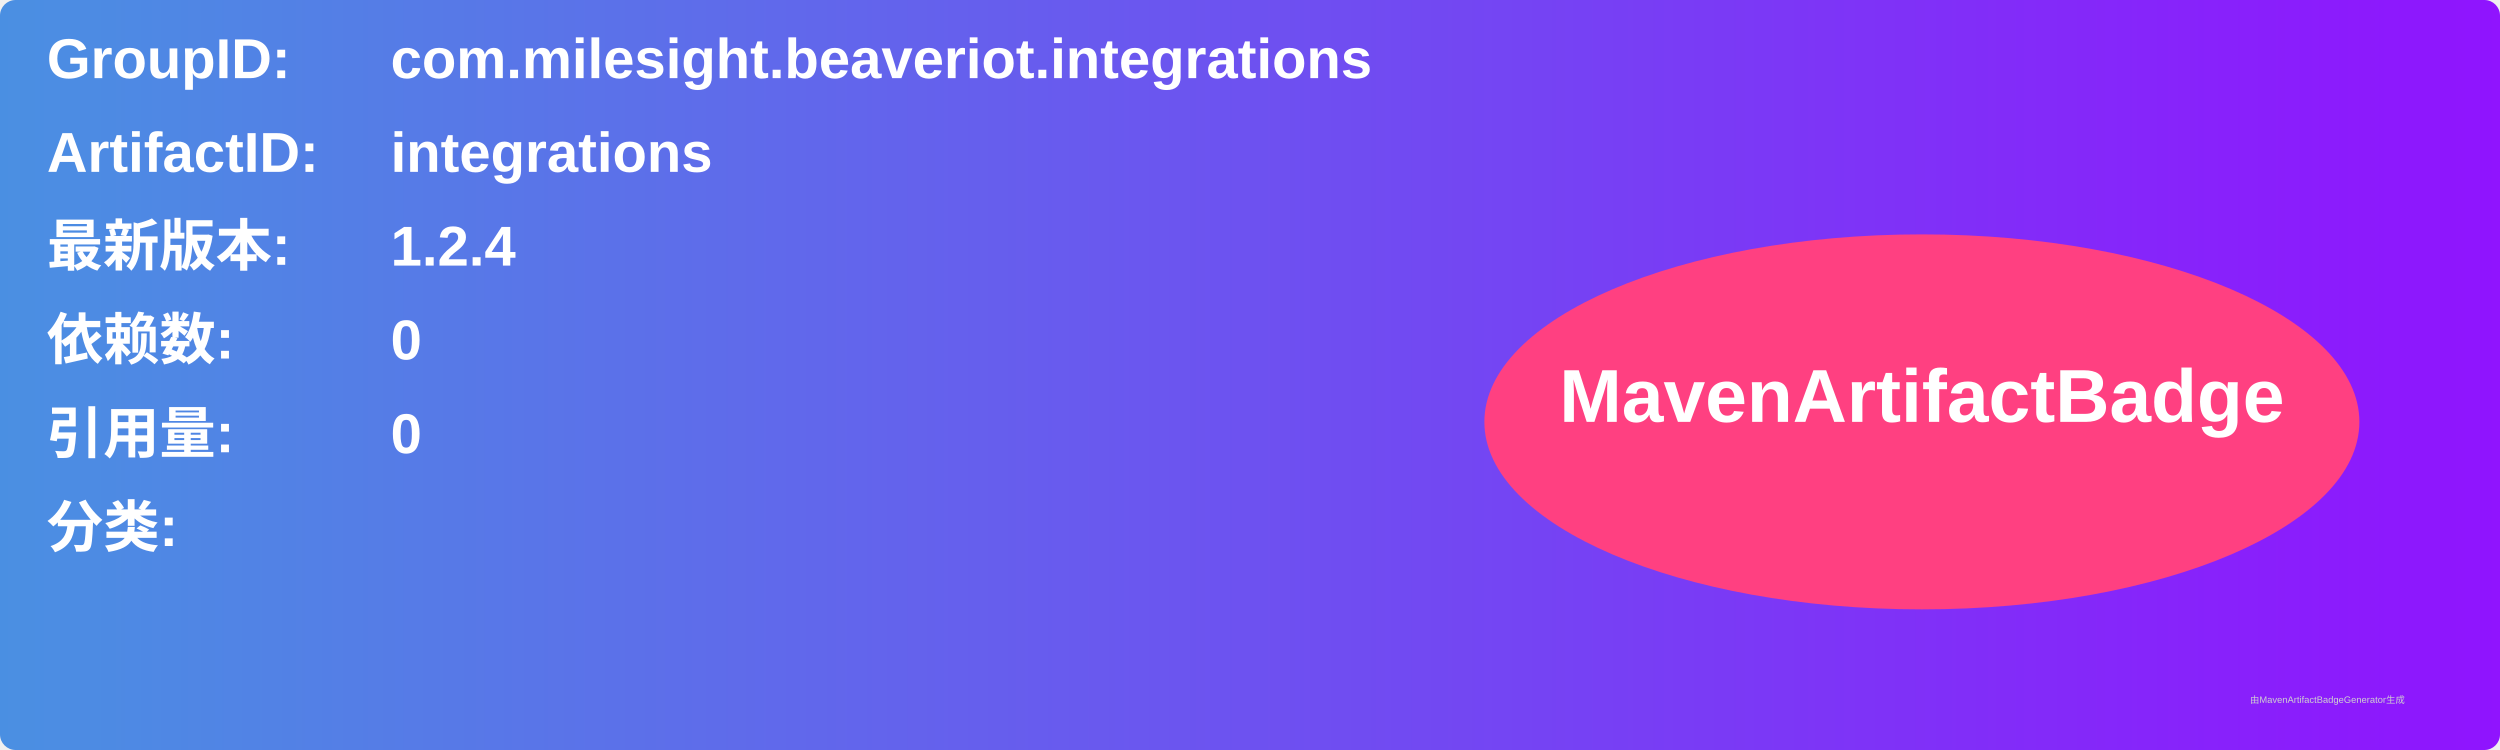
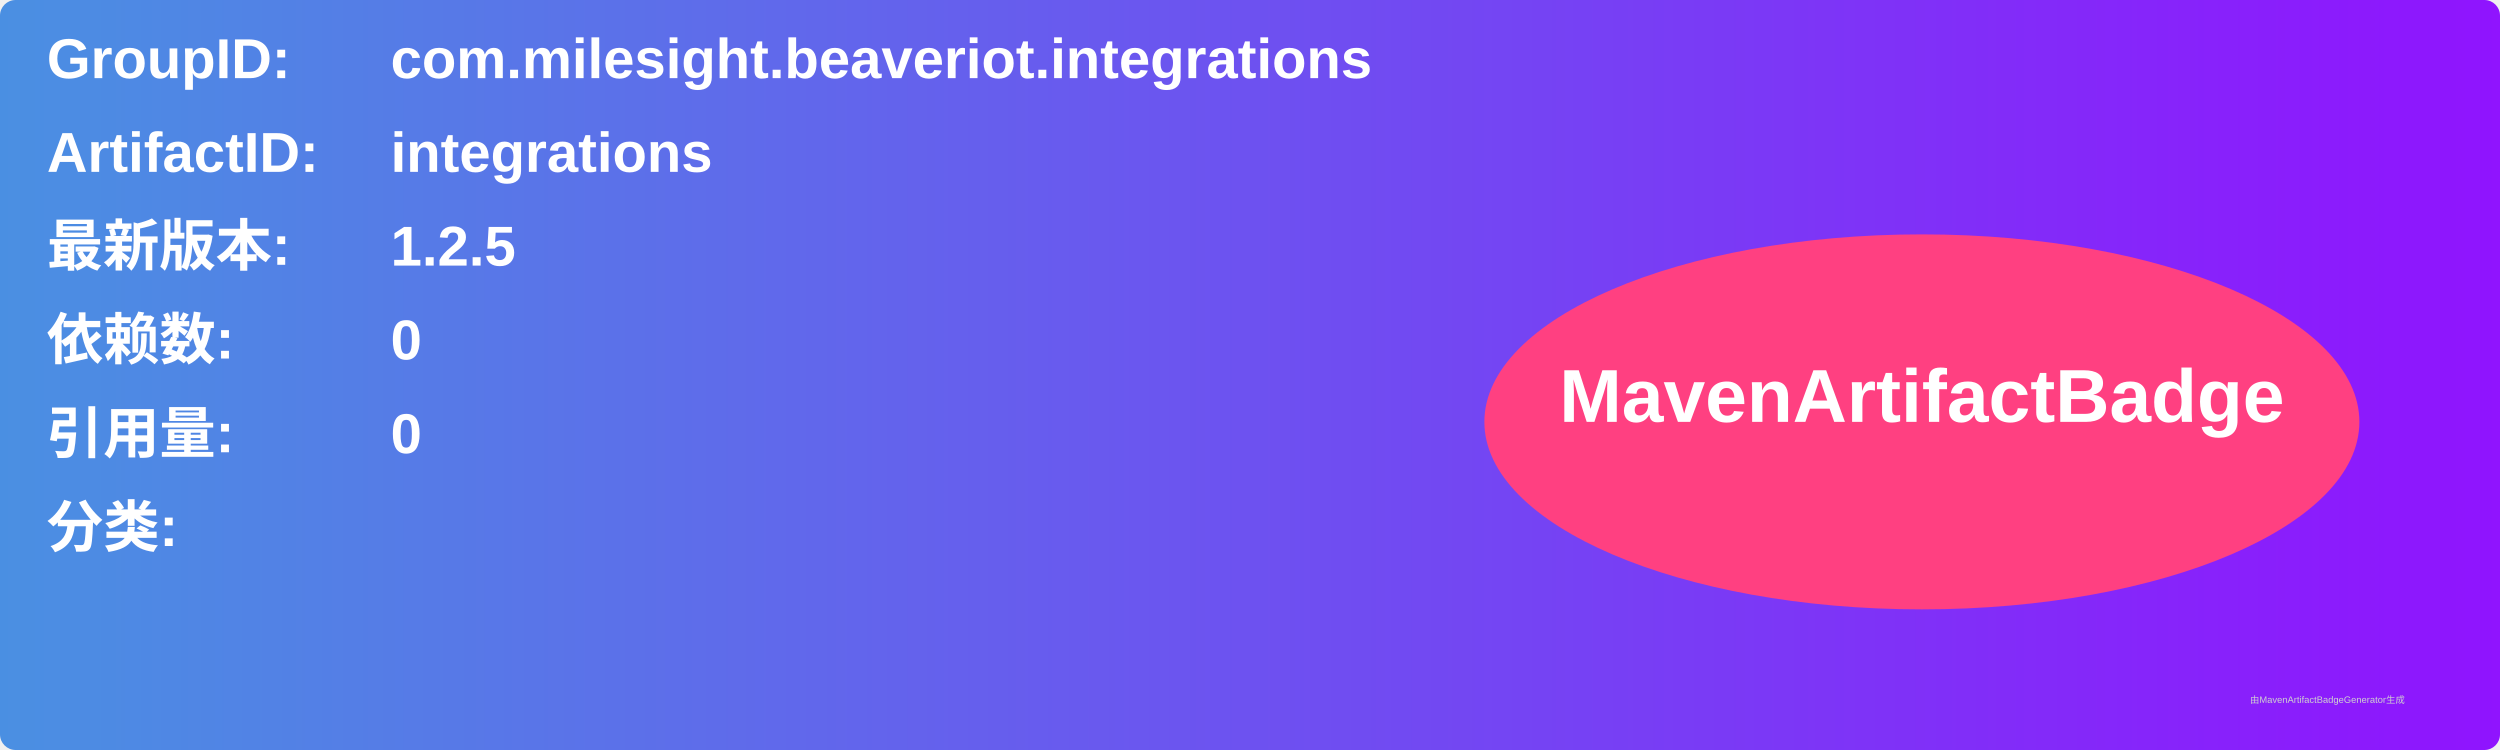
<svg xmlns="http://www.w3.org/2000/svg" width="800" height="240" viewBox="0 0 800 240">
  <linearGradient id="grad" x1="0%" y1="0%" x2="100%" y2="0%">
    <stop offset="0%" stop-color="#4a90e2" />
    <stop offset="100%" stop-color="#9013fe" />
  </linearGradient>
  <rect width="100%" height="100%" rx="5" ry="5" fill="url(#grad)" />
  <g transform="translate(15, 15)">
    <text x="0" y="10" font-family="Arial" font-size="18" fill="white" font-weight="bold" width="260">GroupID:</text>
    <text x="110" y="10" font-family="Arial" font-size="18" fill="white" font-weight="bold" width="460">com.milesight.beaveriot.integrations</text>
    <text x="0" y="40" font-family="Arial" font-size="18" fill="white" font-weight="bold" width="260">ArtifactID:</text>
    <text x="110" y="40" font-family="Arial" font-size="18" fill="white" font-weight="bold" width="460">integrations</text>
    <text x="0" y="70" font-family="Arial" font-size="18" fill="white" font-weight="bold">最新版本:</text>
    <text x="110" y="70" font-family="Arial" font-size="18" fill="white" font-weight="bold">
-       <tspan font-weight="bold">1.2.4</tspan>
+       <tspan font-weight="bold">1.2.5</tspan>
    </text>
    <text x="0" y="100" font-family="Arial" font-size="18" fill="white" font-weight="bold">依赖数: </text>
    <text x="110" y="100" font-family="Arial" font-size="18" fill="white">
      <tspan font-weight="bold">0</tspan>
    </text>
    <text x="0" y="130" font-family="Arial" font-size="18" fill="white" font-weight="bold">引用量: </text>
    <text x="110" y="130" font-family="Arial" font-size="18" fill="white">
      <tspan font-weight="bold">0</tspan>
    </text>
    <text x="0" y="160" font-family="Arial" font-size="18" fill="white" font-weight="bold">分类:</text>
    <text x="10" y="190" font-family="Arial" font-size="10" fill="white">
      <tspan font-weight="bold" />
    </text>
    <ellipse cx="600" cy="120" rx="140" ry="60" fill="#ff4081" />
    <text x="600" y="120" text-anchor="middle" font-family="Arial" font-size="24" fill="white" font-weight="bold">MavenArtifactBadge</text>
  </g>
  <text x="720" y="225" font-family="Arial" font-size="3" fill="#d0d0d0">由MavenArtifactBadgeGenerator生成</text>
</svg>
